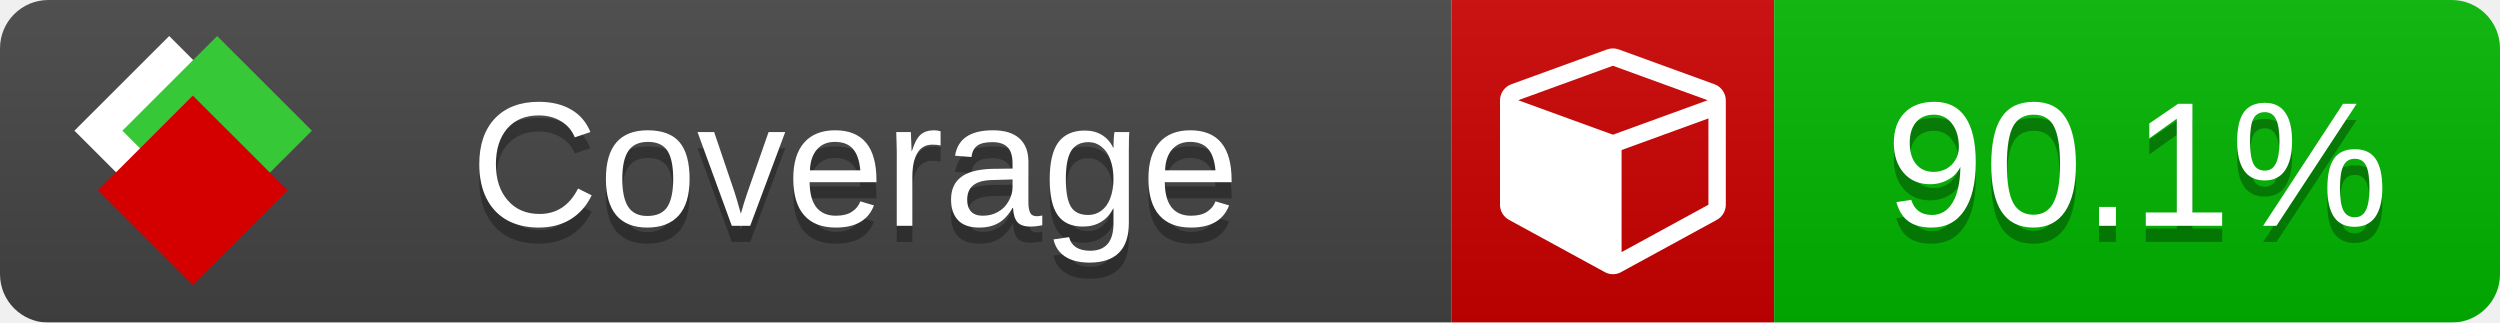
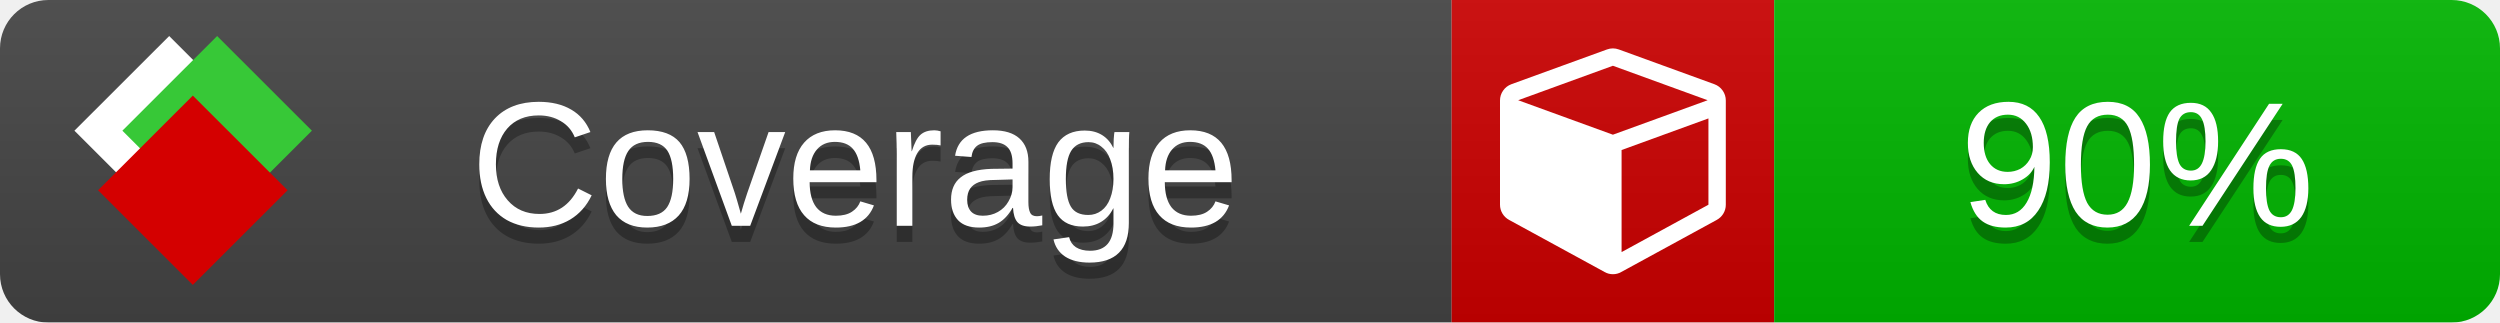
<svg xmlns="http://www.w3.org/2000/svg" xmlns:xlink="http://www.w3.org/1999/xlink" width="155" height="20">
  <style type="text/css">
          
            @keyframes fade1 {
                0% { visibility: visible; opacity: 1; }
               23% { visibility: visible; opacity: 1; }
               25% { visibility: hidden; opacity: 0; }
               48% { visibility: hidden; opacity: 0; }
               50% { visibility: hidden; opacity: 0; }
               73% { visibility: hidden; opacity: 0; }
               75% { visibility: hidden; opacity: 0; }
               98% { visibility: hidden; opacity: 0; }
              100% { visibility: visible; opacity: 1; }
            }
            @keyframes fade2 {
                0% { visibility: hidden; opacity: 0; }
               23% { visibility: hidden; opacity: 0; }
               25% { visibility: visible; opacity: 1; }
               48% { visibility: visible; opacity: 1; }
               50% { visibility: hidden; opacity: 0; }
               73% { visibility: hidden; opacity: 0; }
               75% { visibility: hidden; opacity: 0; }
               98% { visibility: hidden; opacity: 0; }
              100% { visibility: hidden; opacity: 0; }
            }
            @keyframes fade3 {
                0% { visibility: hidden; opacity: 0; }
               23% { visibility: hidden; opacity: 0; }
               25% { visibility: hidden; opacity: 0; }
               48% { visibility: hidden; opacity: 0; }
               50% { visibility: visible; opacity: 1; }
               73% { visibility: visible; opacity: 1; }
               75% { visibility: hidden; opacity: 0; }
               98% { visibility: hidden; opacity: 0; }
              100% { visibility: hidden; opacity: 0; }
            }
            @keyframes fade4 {
                0% { visibility: hidden; opacity: 0; }
               23% { visibility: hidden; opacity: 0; }
               25% { visibility: hidden; opacity: 0; }
               48% { visibility: hidden; opacity: 0; }
               50% { visibility: hidden; opacity: 0; }
               73% { visibility: hidden; opacity: 0; }
               75% { visibility: visible; opacity: 1; }
               98% { visibility: visible; opacity: 1; }
              100% { visibility: hidden; opacity: 0; }
            }
            .linecoverage {
                animation-duration: 15s;
                animation-name: fade1;
                animation-iteration-count: infinite;
            }
            .branchcoverage {
                animation-duration: 15s;
                animation-name: fade2;
                animation-iteration-count: infinite;
            }
            .methodcoverage {
                animation-duration: 15s;
                animation-name: fade3;
                animation-iteration-count: infinite;
            }
            .fullmethodcoverage {
                animation-duration: 15s;
                animation-name: fade4;
                animation-iteration-count: infinite;
            }
          
    </style>
  <defs>
    <linearGradient id="gradient" x2="0" y2="100%">
      <stop offset="0" stop-color="#bbb" stop-opacity=".1" />
      <stop offset="1" stop-opacity=".1" />
    </linearGradient>
    <linearGradient id="c">
      <stop offset="0" stop-color="#d40000" />
      <stop offset="1" stop-color="#ff2a2a" />
    </linearGradient>
    <linearGradient id="a">
      <stop offset="0" stop-color="#e0e0de" />
      <stop offset="1" stop-color="#fff" />
    </linearGradient>
    <linearGradient id="b">
      <stop offset="0" stop-color="#37c837" />
      <stop offset="1" stop-color="#217821" />
    </linearGradient>
    <linearGradient xlink:href="#a" id="e" x1="106.44" x2="69.96" y1="-11.96" y2="-46.84" gradientTransform="matrix(-.8426 -.00045 -.00045 -.8426 -94.27 -75.82)" gradientUnits="userSpaceOnUse" />
    <linearGradient xlink:href="#b" id="f" x1="56.19" x2="77.97" y1="-23.45" y2="10.62" gradientTransform="matrix(.8426 .00045 .00045 .8426 94.27 75.82)" gradientUnits="userSpaceOnUse" />
    <linearGradient xlink:href="#c" id="g" x1="79.98" x2="132.9" y1="10.79" y2="10.79" gradientTransform="matrix(.8426 .00045 .00045 .8426 94.27 75.82)" gradientUnits="userSpaceOnUse" />
    <mask id="mask">
      <rect width="155" height="20" rx="3" fill="#fff" />
    </mask>
    <g id="icon" transform="matrix(.04486 0 0 .04481 -.48 -.63)">
      <rect width="52.92" height="52.92" x="-109.72" y="-27.13" fill="url(#e)" transform="rotate(-135)" />
      <rect width="52.92" height="52.92" x="70.19" y="-39.18" fill="url(#f)" transform="rotate(45)" />
      <rect width="52.92" height="52.92" x="80.05" y="-15.74" fill="url(#g)" transform="rotate(45)" />
    </g>
  </defs>
  <g mask="url(#mask)">
    <rect x="0" y="0" width="90" height="20" fill="#444" />
    <rect x="90" y="0" width="20" height="20" fill="#c00" />
    <rect x="110" y="0" width="45" height="20" fill="#00B600" />
    <rect x="0" y="0" width="155" height="20" fill="url(#gradient)" />
  </g>
  <g>
    <path class="" fill="#fff" d="m 100.538,15.629 5.385,-2.936 v -5.351 l -5.385,1.96 z M 100,8.351 105.873,6.214 100,4.077 94.127,6.214 Z m 7,-2.12 v 6.462 q 0,0.294 -0.151,0.547 -0.151,0.252 -0.412,0.395 l -5.923,3.231 q -0.236,0.135 -0.513,0.135 -0.278,0 -0.513,-0.135 l -5.923,-3.231 Q 93.303,13.492 93.151,13.239 93,12.987 93,12.692 v -6.462 q 0,-0.337 0.194,-0.614 0.194,-0.278 0.513,-0.395 l 5.923,-2.154 q 0.185,-0.067 0.37,-0.067 0.185,0 0.37,0.067 l 5.923,2.154 q 0.32,0.118 0.513,0.395 Q 107,5.894 107,6.231 Z" />
  </g>
  <g fill="#fff" text-anchor="middle" font-family="Verdana,Arial,Geneva,sans-serif" font-size="11">
    <a xlink:href="https://github.com/danielpalme/ReportGenerator" target="_top">
      <use xlink:href="#icon" transform="translate(3,1) scale(3.5)" />
    </a>
    <text x="53" y="15" fill="#010101" fill-opacity=".3">Coverage</text>
    <text x="53" y="14" fill="#fff">Coverage</text>
-     <text class="" x="132.5" y="15" fill="#010101" fill-opacity=".3">90.1%</text>
-     <text class="" x="132.5" y="14">90.1%</text>
+     <text class="" x="132.5" y="15" fill="#010101" fill-opacity=".3">90%</text>
+     <text class="" x="132.5" y="14">90%</text>
  </g>
  <g>
    <rect class="" x="90" y="0" width="65" height="20" fill-opacity="0" />
  </g>
</svg>
